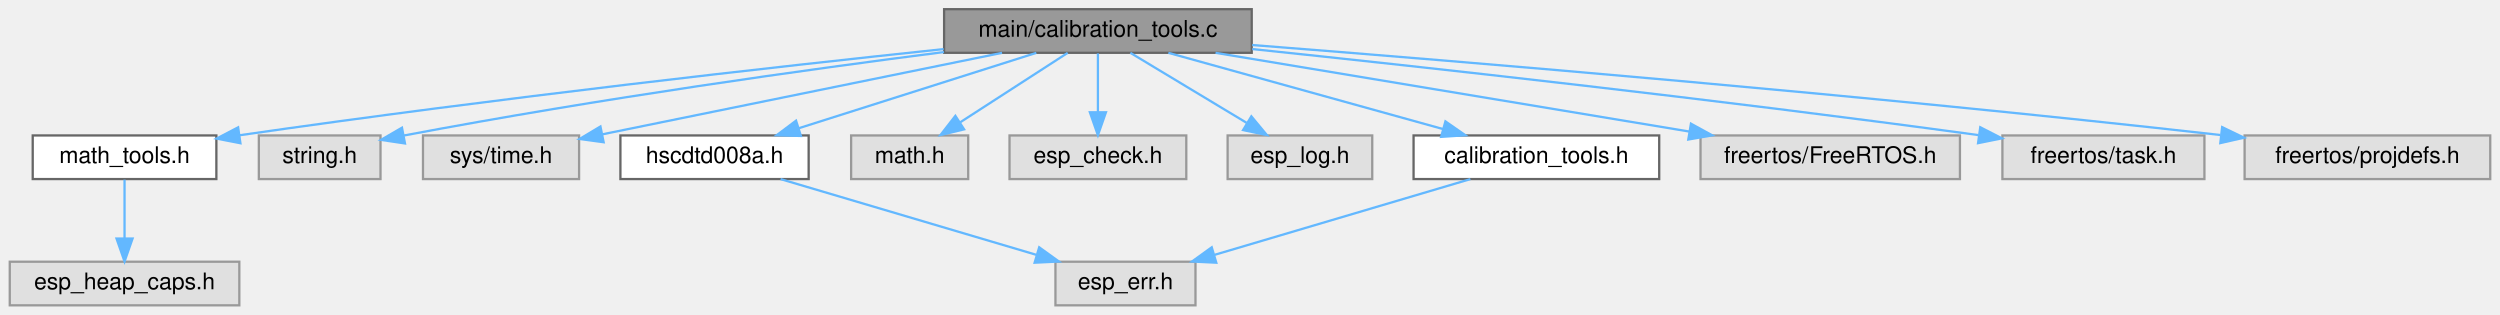
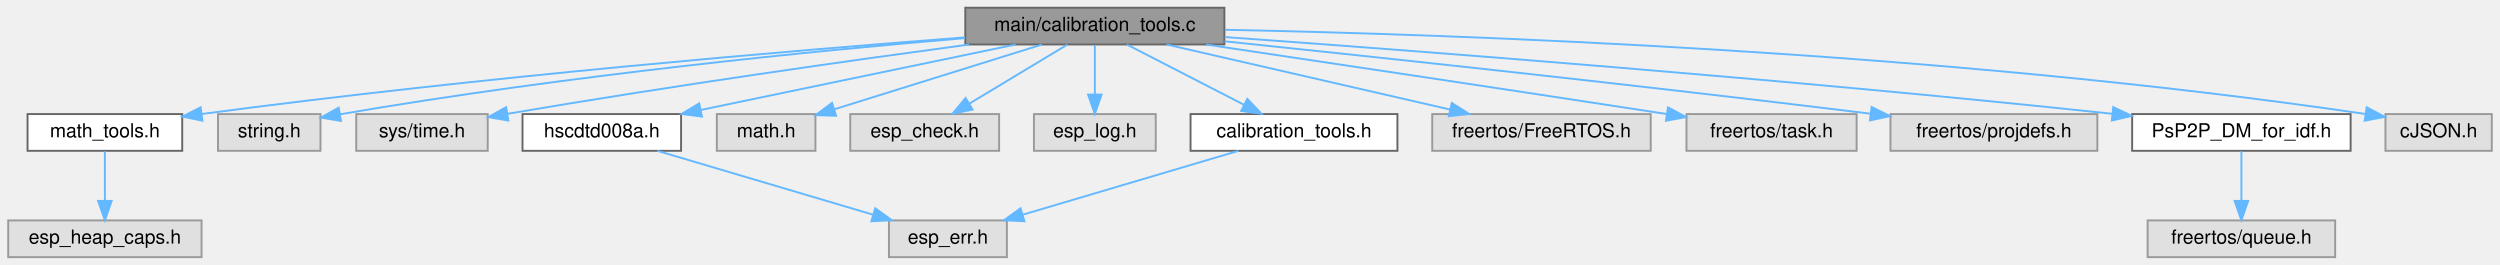
- <svg xmlns="http://www.w3.org/2000/svg" xmlns:xlink="http://www.w3.org/1999/xlink" width="1089pt" height="137pt" viewBox="0.00 0.00 1088.50 137.00">
+ <svg xmlns="http://www.w3.org/2000/svg" xmlns:xlink="http://www.w3.org/1999/xlink" width="1293pt" height="137pt" viewBox="0.00 0.00 1292.50 137.00">
  <g id="graph0" class="graph" transform="scale(1 1) rotate(0) translate(4 133)">
    <g id="Node000001" class="node">
      <g id="a_Node000001">
        <a xlink:title=" ">
-           <polygon fill="#999999" stroke="#666666" points="541,-129 407,-129 407,-110 541,-110 541,-129" />
-           <text text-anchor="middle" x="474" y="-117" font-family="Helvetica,sans-Serif" font-size="10.00">main/calibration_tools.c</text>
+           <polygon fill="#999999" stroke="#666666" points="629,-129 495,-129 495,-110 629,-110 629,-129" />
+           <text text-anchor="middle" x="562" y="-117" font-family="Helvetica,sans-Serif" font-size="10.00">main/calibration_tools.c</text>
        </a>
      </g>
    </g>
    <g id="Node000002" class="node">
      <g id="a_Node000002">
        <a xlink:href="calibration__tools_8h.html" target="_top" xlink:title=" ">
          <polygon fill="white" stroke="#666666" points="718.5,-74 611.5,-74 611.5,-55 718.5,-55 718.5,-74" />
          <text text-anchor="middle" x="665" y="-62" font-family="Helvetica,sans-Serif" font-size="10.00">calibration_tools.h</text>
        </a>
      </g>
    </g>
    <g id="edge1_Node000001_Node000002" class="edge">
      <g id="a_edge1_Node000001_Node000002">
        <a xlink:title=" ">
-           <path fill="none" stroke="#63b8ff" d="M504.69,-109.98C537.17,-100.97 588.6,-86.7 624.41,-76.76" />
-           <polygon fill="#63b8ff" stroke="#63b8ff" points="625.37,-80.13 634.07,-74.08 623.5,-73.38 625.37,-80.13" />
+           <path fill="none" stroke="#63b8ff" d="M578.55,-109.98C594.89,-101.57 620.13,-88.59 639.13,-78.81" />
+           <polygon fill="#63b8ff" stroke="#63b8ff" points="640.86,-81.86 648.15,-74.17 637.66,-75.63 640.86,-81.86" />
        </a>
      </g>
    </g>
    <g id="Node000004" class="node">
      <g id="a_Node000004">
        <a xlink:title=" ">
          <polygon fill="#e0e0e0" stroke="#999999" points="161.5,-74 108.5,-74 108.5,-55 161.5,-55 161.5,-74" />
          <text text-anchor="middle" x="135" y="-62" font-family="Helvetica,sans-Serif" font-size="10.00">string.h</text>
        </a>
      </g>
    </g>
    <g id="edge3_Node000001_Node000004" class="edge">
      <g id="a_edge3_Node000001_Node000004">
        <a xlink:title=" ">
-           <path fill="none" stroke="#63b8ff" d="M406.93,-110.33C347.63,-102.73 258.59,-90.38 171.71,-73.98" />
-           <polygon fill="#63b8ff" stroke="#63b8ff" points="172.16,-70.51 161.68,-72.07 170.85,-77.38 172.16,-70.51" />
+           <path fill="none" stroke="#63b8ff" d="M494.89,-113.3C418.87,-106.86 291.13,-94.39 171.71,-73.91" />
+           <polygon fill="#63b8ff" stroke="#63b8ff" points="172.12,-70.43 161.66,-72.17 170.92,-77.33 172.12,-70.43" />
        </a>
      </g>
    </g>
    <g id="Node000005" class="node">
      <g id="a_Node000005">
        <a xlink:title=" ">
          <polygon fill="#e0e0e0" stroke="#999999" points="248,-74 180,-74 180,-55 248,-55 248,-74" />
          <text text-anchor="middle" x="214" y="-62" font-family="Helvetica,sans-Serif" font-size="10.00">sys/time.h</text>
        </a>
      </g>
    </g>
    <g id="edge4_Node000001_Node000005" class="edge">
      <g id="a_edge4_Node000001_Node000005">
        <a xlink:title=" ">
-           <path fill="none" stroke="#63b8ff" d="M432.23,-109.98C384.52,-100.26 306.79,-84.42 258.12,-74.49" />
-           <polygon fill="#63b8ff" stroke="#63b8ff" points="258.7,-71.04 248.2,-72.47 257.3,-77.9 258.7,-71.04" />
+           <path fill="none" stroke="#63b8ff" d="M497,-109.98C437.38,-101.95 346.4,-89.14 258.15,-74.13" />
+           <polygon fill="#63b8ff" stroke="#63b8ff" points="258.69,-70.67 248.24,-72.43 257.5,-77.57 258.69,-70.67" />
        </a>
      </g>
    </g>
    <g id="Node000006" class="node">
      <g id="a_Node000006">
        <a xlink:href="math__tools_8h.html" target="_top" xlink:title=" ">
          <polygon fill="white" stroke="#666666" points="90,-74 10,-74 10,-55 90,-55 90,-74" />
          <text text-anchor="middle" x="50" y="-62" font-family="Helvetica,sans-Serif" font-size="10.00">math_tools.h</text>
        </a>
      </g>
    </g>
    <g id="edge5_Node000001_Node000006" class="edge">
      <g id="a_edge5_Node000001_Node000006">
        <a xlink:title=" ">
-           <path fill="none" stroke="#63b8ff" d="M406.79,-111.62C333.77,-103.9 213.42,-90.46 99.98,-74.07" />
-           <polygon fill="#63b8ff" stroke="#63b8ff" points="100.48,-70.61 90.08,-72.63 99.48,-77.54 100.48,-70.61" />
+           <path fill="none" stroke="#63b8ff" d="M494.73,-113.65C406.49,-106.92 246.64,-93.5 100.15,-74.06" />
+           <polygon fill="#63b8ff" stroke="#63b8ff" points="100.45,-70.57 90.07,-72.71 99.52,-77.5 100.45,-70.57" />
        </a>
      </g>
    </g>
    <g id="Node000008" class="node">
      <g id="a_Node000008">
        <a xlink:title=" ">
          <polygon fill="#e0e0e0" stroke="#999999" points="417.5,-74 366.5,-74 366.5,-55 417.5,-55 417.5,-74" />
          <text text-anchor="middle" x="392" y="-62" font-family="Helvetica,sans-Serif" font-size="10.00">math.h</text>
        </a>
      </g>
    </g>
    <g id="edge7_Node000001_Node000008" class="edge">
      <g id="a_edge7_Node000001_Node000008">
        <a xlink:title=" ">
-           <path fill="none" stroke="#63b8ff" d="M460.83,-109.98C448.23,-101.84 429,-89.41 414.06,-79.76" />
-           <polygon fill="#63b8ff" stroke="#63b8ff" points="415.71,-76.66 405.41,-74.17 411.91,-82.54 415.71,-76.66" />
+           <path fill="none" stroke="#63b8ff" d="M534.69,-109.98C505.55,-100.9 459.3,-86.48 427.39,-76.53" />
+           <polygon fill="#63b8ff" stroke="#63b8ff" points="428.17,-73.11 417.58,-73.47 426.08,-79.79 428.17,-73.11" />
        </a>
      </g>
    </g>
    <g id="Node000009" class="node">
      <g id="a_Node000009">
        <a xlink:title=" ">
          <polygon fill="#e0e0e0" stroke="#999999" points="512.5,-74 435.5,-74 435.5,-55 512.5,-55 512.5,-74" />
          <text text-anchor="middle" x="474" y="-62" font-family="Helvetica,sans-Serif" font-size="10.00">esp_check.h</text>
        </a>
      </g>
    </g>
    <g id="edge8_Node000001_Node000009" class="edge">
      <g id="a_edge8_Node000001_Node000009">
        <a xlink:title=" ">
-           <path fill="none" stroke="#63b8ff" d="M474,-109.75C474,-102.8 474,-92.85 474,-84.13" />
-           <polygon fill="#63b8ff" stroke="#63b8ff" points="477.5,-84.09 474,-74.09 470.5,-84.09 477.5,-84.09" />
+           <path fill="none" stroke="#63b8ff" d="M547.86,-109.98C534.21,-101.77 513.31,-89.18 497.22,-79.49" />
+           <polygon fill="#63b8ff" stroke="#63b8ff" points="498.77,-76.33 488.4,-74.17 495.16,-82.33 498.77,-76.33" />
        </a>
      </g>
    </g>
    <g id="Node000010" class="node">
      <g id="a_Node000010">
        <a xlink:title=" ">
          <polygon fill="#e0e0e0" stroke="#999999" points="593.5,-74 530.5,-74 530.5,-55 593.5,-55 593.5,-74" />
          <text text-anchor="middle" x="562" y="-62" font-family="Helvetica,sans-Serif" font-size="10.00">esp_log.h</text>
        </a>
      </g>
    </g>
    <g id="edge9_Node000001_Node000010" class="edge">
      <g id="a_edge9_Node000001_Node000010">
        <a xlink:title=" ">
-           <path fill="none" stroke="#63b8ff" d="M488.14,-109.98C501.79,-101.77 522.69,-89.18 538.78,-79.49" />
-           <polygon fill="#63b8ff" stroke="#63b8ff" points="540.84,-82.33 547.6,-74.17 537.23,-76.33 540.84,-82.33" />
+           <path fill="none" stroke="#63b8ff" d="M562,-109.75C562,-102.8 562,-92.85 562,-84.13" />
+           <polygon fill="#63b8ff" stroke="#63b8ff" points="565.5,-84.09 562,-74.09 558.5,-84.09 565.5,-84.09" />
        </a>
      </g>
    </g>
    <g id="Node000011" class="node">
      <g id="a_Node000011">
        <a xlink:href="hscdtd008a_8h.html" target="_top" xlink:title=" ">
          <polygon fill="white" stroke="#666666" points="348,-74 266,-74 266,-55 348,-55 348,-74" />
          <text text-anchor="middle" x="307" y="-62" font-family="Helvetica,sans-Serif" font-size="10.00">hscdtd008a.h</text>
        </a>
      </g>
    </g>
    <g id="edge10_Node000001_Node000011" class="edge">
      <g id="a_edge10_Node000001_Node000011">
        <a xlink:title=" ">
-           <path fill="none" stroke="#63b8ff" d="M447.17,-109.98C419.13,-101.09 374.95,-87.07 343.7,-77.15" />
-           <polygon fill="#63b8ff" stroke="#63b8ff" points="344.63,-73.77 334.04,-74.08 342.51,-80.44 344.63,-73.77" />
+           <path fill="none" stroke="#63b8ff" d="M521.03,-109.98C476.74,-100.78 406.06,-86.09 358.15,-76.13" />
+           <polygon fill="#63b8ff" stroke="#63b8ff" points="358.79,-72.69 348.29,-74.08 357.37,-79.54 358.79,-72.69" />
        </a>
      </g>
    </g>
    <g id="Node000012" class="node">
      <g id="a_Node000012">
        <a xlink:title=" ">
          <polygon fill="#e0e0e0" stroke="#999999" points="849.5,-74 736.5,-74 736.5,-55 849.5,-55 849.5,-74" />
          <text text-anchor="middle" x="793" y="-62" font-family="Helvetica,sans-Serif" font-size="10.00">freertos/FreeRTOS.h</text>
        </a>
      </g>
    </g>
    <g id="edge12_Node000001_Node000012" class="edge">
      <g id="a_edge12_Node000001_Node000012">
        <a xlink:title=" ">
-           <path fill="none" stroke="#63b8ff" d="M525.25,-109.98C581.44,-100.65 671.57,-85.67 731.52,-75.71" />
-           <polygon fill="#63b8ff" stroke="#63b8ff" points="732.32,-79.13 741.61,-74.04 731.17,-72.22 732.32,-79.13" />
+           <path fill="none" stroke="#63b8ff" d="M599.11,-109.98C638.99,-100.84 702.46,-86.27 745.84,-76.32" />
+           <polygon fill="#63b8ff" stroke="#63b8ff" points="746.63,-79.73 755.59,-74.08 745.07,-72.91 746.63,-79.73" />
        </a>
      </g>
    </g>
    <g id="Node000013" class="node">
      <g id="a_Node000013">
        <a xlink:title=" ">
          <polygon fill="#e0e0e0" stroke="#999999" points="956,-74 868,-74 868,-55 956,-55 956,-74" />
          <text text-anchor="middle" x="912" y="-62" font-family="Helvetica,sans-Serif" font-size="10.00">freertos/task.h</text>
        </a>
      </g>
    </g>
    <g id="edge13_Node000001_Node000013" class="edge">
      <g id="a_edge13_Node000001_Node000013">
        <a xlink:title=" ">
-           <path fill="none" stroke="#63b8ff" d="M541.23,-111.63C615.98,-103.8 740.55,-90.13 857.56,-74.15" />
-           <polygon fill="#63b8ff" stroke="#63b8ff" points="858.35,-77.57 867.78,-72.74 857.39,-70.64 858.35,-77.57" />
+           <path fill="none" stroke="#63b8ff" d="M619.59,-109.96C677.1,-101.41 768.29,-87.77 857.75,-74.03" />
+           <polygon fill="#63b8ff" stroke="#63b8ff" points="858.45,-77.46 867.8,-72.48 857.38,-70.54 858.45,-77.46" />
        </a>
      </g>
    </g>
    <g id="Node000014" class="node">
      <g id="a_Node000014">
        <a xlink:title=" ">
          <polygon fill="#e0e0e0" stroke="#999999" points="1080.5,-74 973.5,-74 973.5,-55 1080.5,-55 1080.5,-74" />
          <text text-anchor="middle" x="1027" y="-62" font-family="Helvetica,sans-Serif" font-size="10.00">freertos/projdefs.h</text>
        </a>
      </g>
    </g>
    <g id="edge14_Node000001_Node000014" class="edge">
      <g id="a_edge14_Node000001_Node000014">
        <a xlink:title=" ">
-           <path fill="none" stroke="#63b8ff" d="M541.21,-113.39C633.84,-106.13 806.23,-91.83 962.95,-74.19" />
-           <polygon fill="#63b8ff" stroke="#63b8ff" points="963.71,-77.63 973.25,-73.02 962.92,-70.67 963.71,-77.63" />
+           <path fill="none" stroke="#63b8ff" d="M629.09,-111.64C707.02,-103.54 839.71,-89.38 963.23,-74.19" />
+           <polygon fill="#63b8ff" stroke="#63b8ff" points="963.75,-77.66 973.24,-72.96 962.89,-70.71 963.75,-77.66" />
+         </a>
+       </g>
+     </g>
+     <g id="Node000015" class="node">
+       <g id="a_Node000015">
+         <a xlink:href="_ps_p2_p___d_m__for__idf_8h.html" target="_top" xlink:title=" ">
+           <polygon fill="white" stroke="#666666" points="1211.5,-74 1098.5,-74 1098.5,-55 1211.5,-55 1211.5,-74" />
+           <text text-anchor="middle" x="1155" y="-62" font-family="Helvetica,sans-Serif" font-size="10.00">PsP2P_DM_for_idf.h</text>
+         </a>
+       </g>
+     </g>
+     <g id="edge15_Node000001_Node000015" class="edge">
+       <g id="a_edge15_Node000001_Node000015">
+         <a xlink:title=" ">
+           <path fill="none" stroke="#63b8ff" d="M629.19,-113.83C727.63,-106.77 917.09,-92.34 1088.1,-74.16" />
+           <polygon fill="#63b8ff" stroke="#63b8ff" points="1088.73,-77.61 1098.3,-73.07 1087.98,-70.65 1088.73,-77.61" />
+         </a>
+       </g>
+     </g>
+     <g id="Node000017" class="node">
+       <g id="a_Node000017">
+         <a xlink:title=" ">
+           <polygon fill="#e0e0e0" stroke="#999999" points="1284.5,-74 1229.5,-74 1229.5,-55 1284.5,-55 1284.5,-74" />
+           <text text-anchor="middle" x="1257" y="-62" font-family="Helvetica,sans-Serif" font-size="10.00">cJSON.h</text>
+         </a>
+       </g>
+     </g>
+     <g id="edge17_Node000001_Node000017" class="edge">
+       <g id="a_edge17_Node000001_Node000017">
+         <a xlink:title=" ">
+           <path fill="none" stroke="#63b8ff" d="M629.28,-117.6C747.14,-115.23 998.65,-106.62 1219.04,-74.06" />
+           <polygon fill="#63b8ff" stroke="#63b8ff" points="1219.81,-77.49 1229.18,-72.55 1218.77,-70.57 1219.81,-77.49" />
        </a>
      </g>
    </g>
    <g id="Node000003" class="node">
      <g id="a_Node000003">
        <a xlink:title=" ">
          <polygon fill="#e0e0e0" stroke="#999999" points="516.5,-19 455.5,-19 455.5,0 516.5,0 516.5,-19" />
          <text text-anchor="middle" x="486" y="-7" font-family="Helvetica,sans-Serif" font-size="10.00">esp_err.h</text>
        </a>
      </g>
    </g>
    <g id="edge2_Node000002_Node000003" class="edge">
      <g id="a_edge2_Node000002_Node000003">
        <a xlink:title=" ">
          <path fill="none" stroke="#63b8ff" d="M636.24,-54.98C606.06,-46.05 558.43,-31.94 524.9,-22.02" />
          <polygon fill="#63b8ff" stroke="#63b8ff" points="525.57,-18.57 514.98,-19.08 523.58,-25.28 525.57,-18.57" />
        </a>
      </g>
    </g>
    <g id="Node000007" class="node">
      <g id="a_Node000007">
        <a xlink:title=" ">
          <polygon fill="#e0e0e0" stroke="#999999" points="100,-19 0,-19 0,0 100,0 100,-19" />
          <text text-anchor="middle" x="50" y="-7" font-family="Helvetica,sans-Serif" font-size="10.00">esp_heap_caps.h</text>
        </a>
      </g>
    </g>
    <g id="edge6_Node000006_Node000007" class="edge">
      <g id="a_edge6_Node000006_Node000007">
        <a xlink:title=" ">
          <path fill="none" stroke="#63b8ff" d="M50,-54.75C50,-47.8 50,-37.85 50,-29.13" />
          <polygon fill="#63b8ff" stroke="#63b8ff" points="53.5,-29.09 50,-19.09 46.5,-29.09 53.5,-29.09" />
        </a>
      </g>
    </g>
    <g id="edge11_Node000011_Node000003" class="edge">
      <g id="a_edge11_Node000011_Node000003">
        <a xlink:title=" ">
          <path fill="none" stroke="#63b8ff" d="M335.76,-54.98C365.94,-46.05 413.57,-31.94 447.1,-22.02" />
          <polygon fill="#63b8ff" stroke="#63b8ff" points="448.42,-25.28 457.02,-19.08 446.43,-18.57 448.42,-25.28" />
        </a>
      </g>
    </g>
+     <g id="Node000016" class="node">
+       <g id="a_Node000016">
+         <a xlink:title=" ">
+           <polygon fill="#e0e0e0" stroke="#999999" points="1203.5,-19 1106.5,-19 1106.5,0 1203.5,0 1203.5,-19" />
+           <text text-anchor="middle" x="1155" y="-7" font-family="Helvetica,sans-Serif" font-size="10.00">freertos/queue.h</text>
+         </a>
+       </g>
+     </g>
+     <g id="edge16_Node000015_Node000016" class="edge">
+       <g id="a_edge16_Node000015_Node000016">
+         <a xlink:title=" ">
+           <path fill="none" stroke="#63b8ff" d="M1155,-54.75C1155,-47.8 1155,-37.85 1155,-29.13" />
+           <polygon fill="#63b8ff" stroke="#63b8ff" points="1158.5,-29.09 1155,-19.09 1151.5,-29.09 1158.5,-29.09" />
+         </a>
+       </g>
+     </g>
  </g>
</svg>
